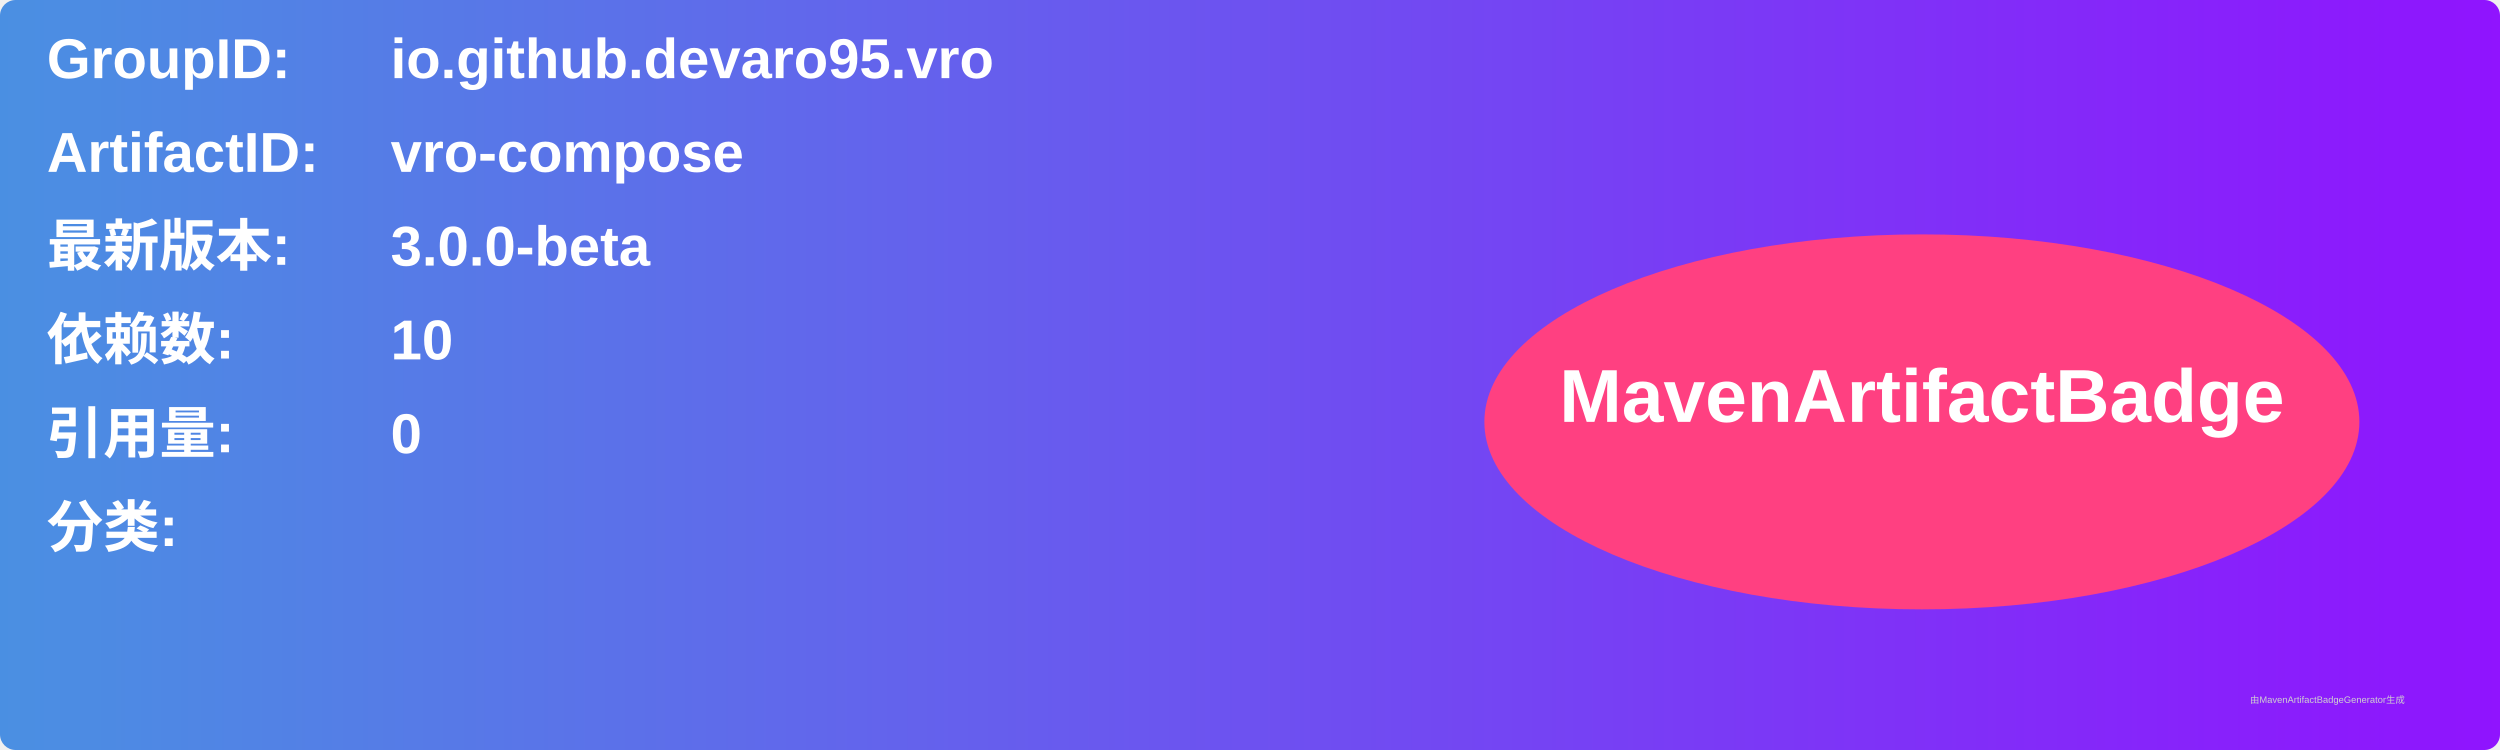
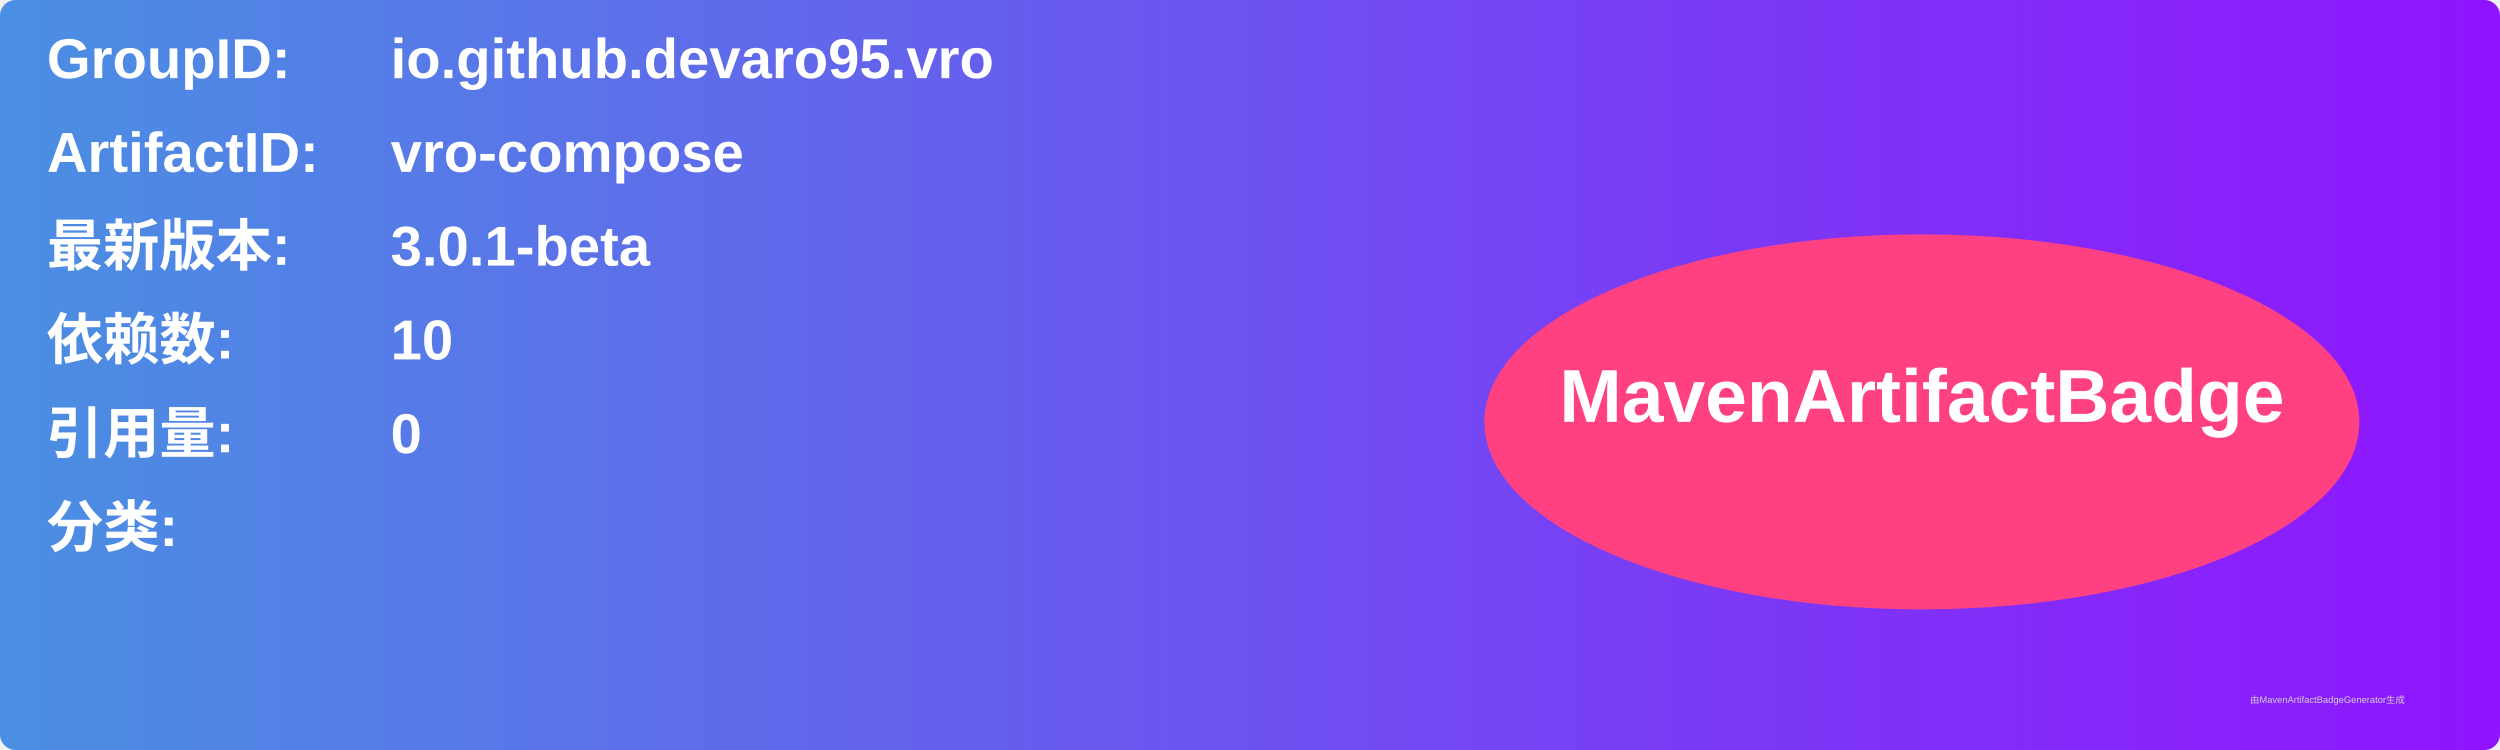
<svg xmlns="http://www.w3.org/2000/svg" width="800" height="240" viewBox="0 0 800 240">
  <linearGradient id="grad" x1="0%" y1="0%" x2="100%" y2="0%">
    <stop offset="0%" stop-color="#4a90e2" />
    <stop offset="100%" stop-color="#9013fe" />
  </linearGradient>
  <rect width="100%" height="100%" rx="5" ry="5" fill="url(#grad)" />
  <g transform="translate(15, 15)">
    <text x="0" y="10" font-family="Arial" font-size="18" fill="white" font-weight="bold" width="260">GroupID:</text>
    <text x="110" y="10" font-family="Arial" font-size="18" fill="white" font-weight="bold" width="460">io.github.devaro95.vro</text>
    <text x="0" y="40" font-family="Arial" font-size="18" fill="white" font-weight="bold" width="260">ArtifactID:</text>
    <text x="110" y="40" font-family="Arial" font-size="18" fill="white" font-weight="bold" width="460">vro-compose</text>
    <text x="0" y="70" font-family="Arial" font-size="18" fill="white" font-weight="bold">最新版本:</text>
    <text x="110" y="70" font-family="Arial" font-size="18" fill="white" font-weight="bold">
-       <tspan font-weight="bold">3.0.0-beta</tspan>
+       <tspan font-weight="bold">3.0.1-beta</tspan>
    </text>
    <text x="0" y="100" font-family="Arial" font-size="18" fill="white" font-weight="bold">依赖数: </text>
    <text x="110" y="100" font-family="Arial" font-size="18" fill="white">
      <tspan font-weight="bold">10</tspan>
    </text>
    <text x="0" y="130" font-family="Arial" font-size="18" fill="white" font-weight="bold">引用量: </text>
    <text x="110" y="130" font-family="Arial" font-size="18" fill="white">
      <tspan font-weight="bold">0</tspan>
    </text>
    <text x="0" y="160" font-family="Arial" font-size="18" fill="white" font-weight="bold">分类:</text>
    <text x="10" y="190" font-family="Arial" font-size="10" fill="white">
      <tspan font-weight="bold" />
    </text>
    <ellipse cx="600" cy="120" rx="140" ry="60" fill="#ff4081" />
    <text x="600" y="120" text-anchor="middle" font-family="Arial" font-size="24" fill="white" font-weight="bold">MavenArtifactBadge</text>
  </g>
  <text x="720" y="225" font-family="Arial" font-size="3" fill="#d0d0d0">由MavenArtifactBadgeGenerator生成</text>
</svg>
